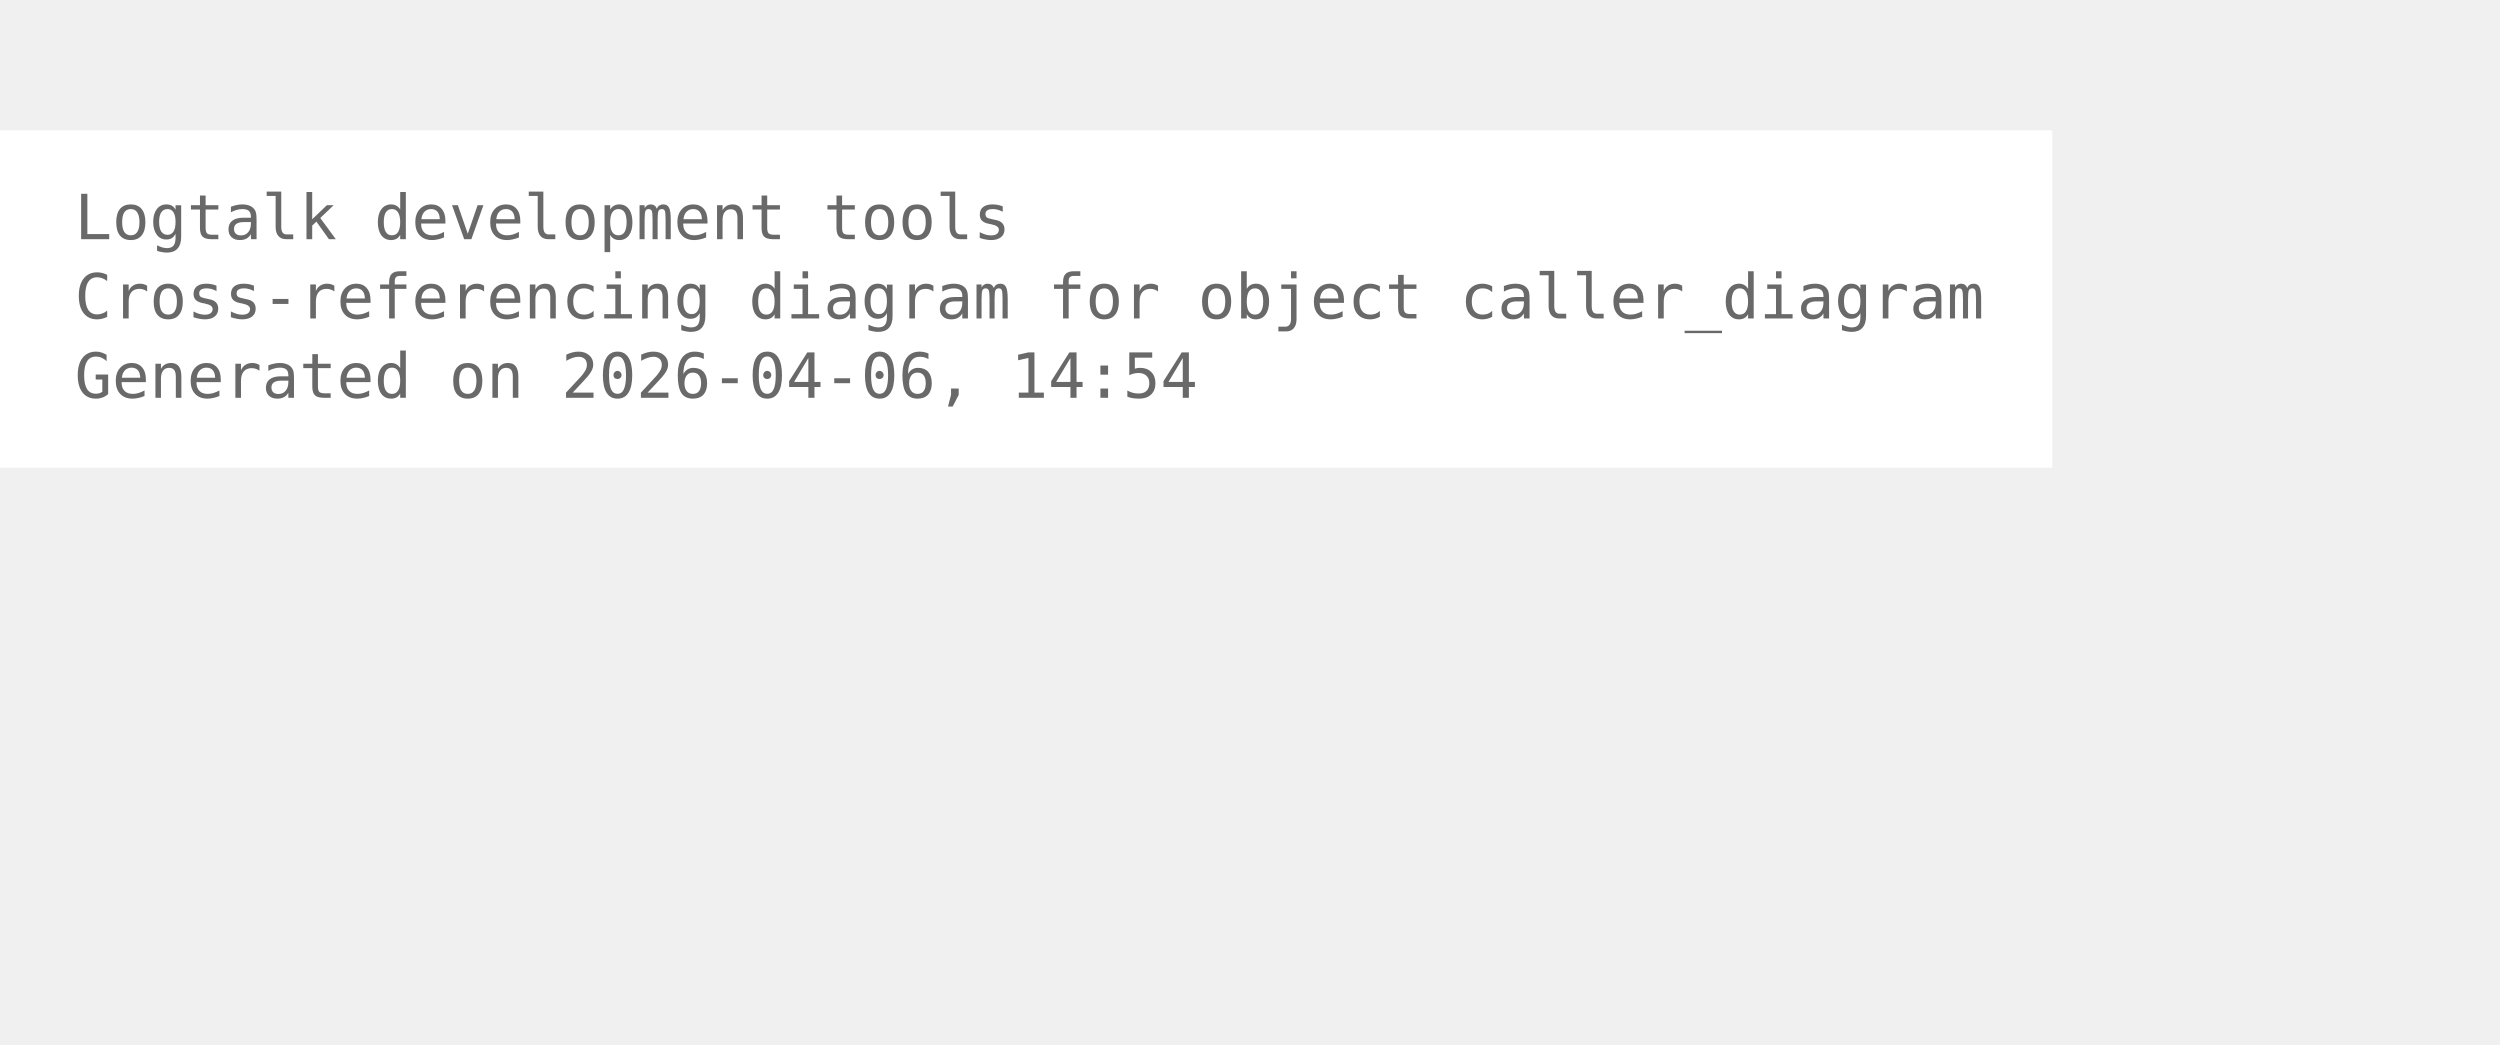
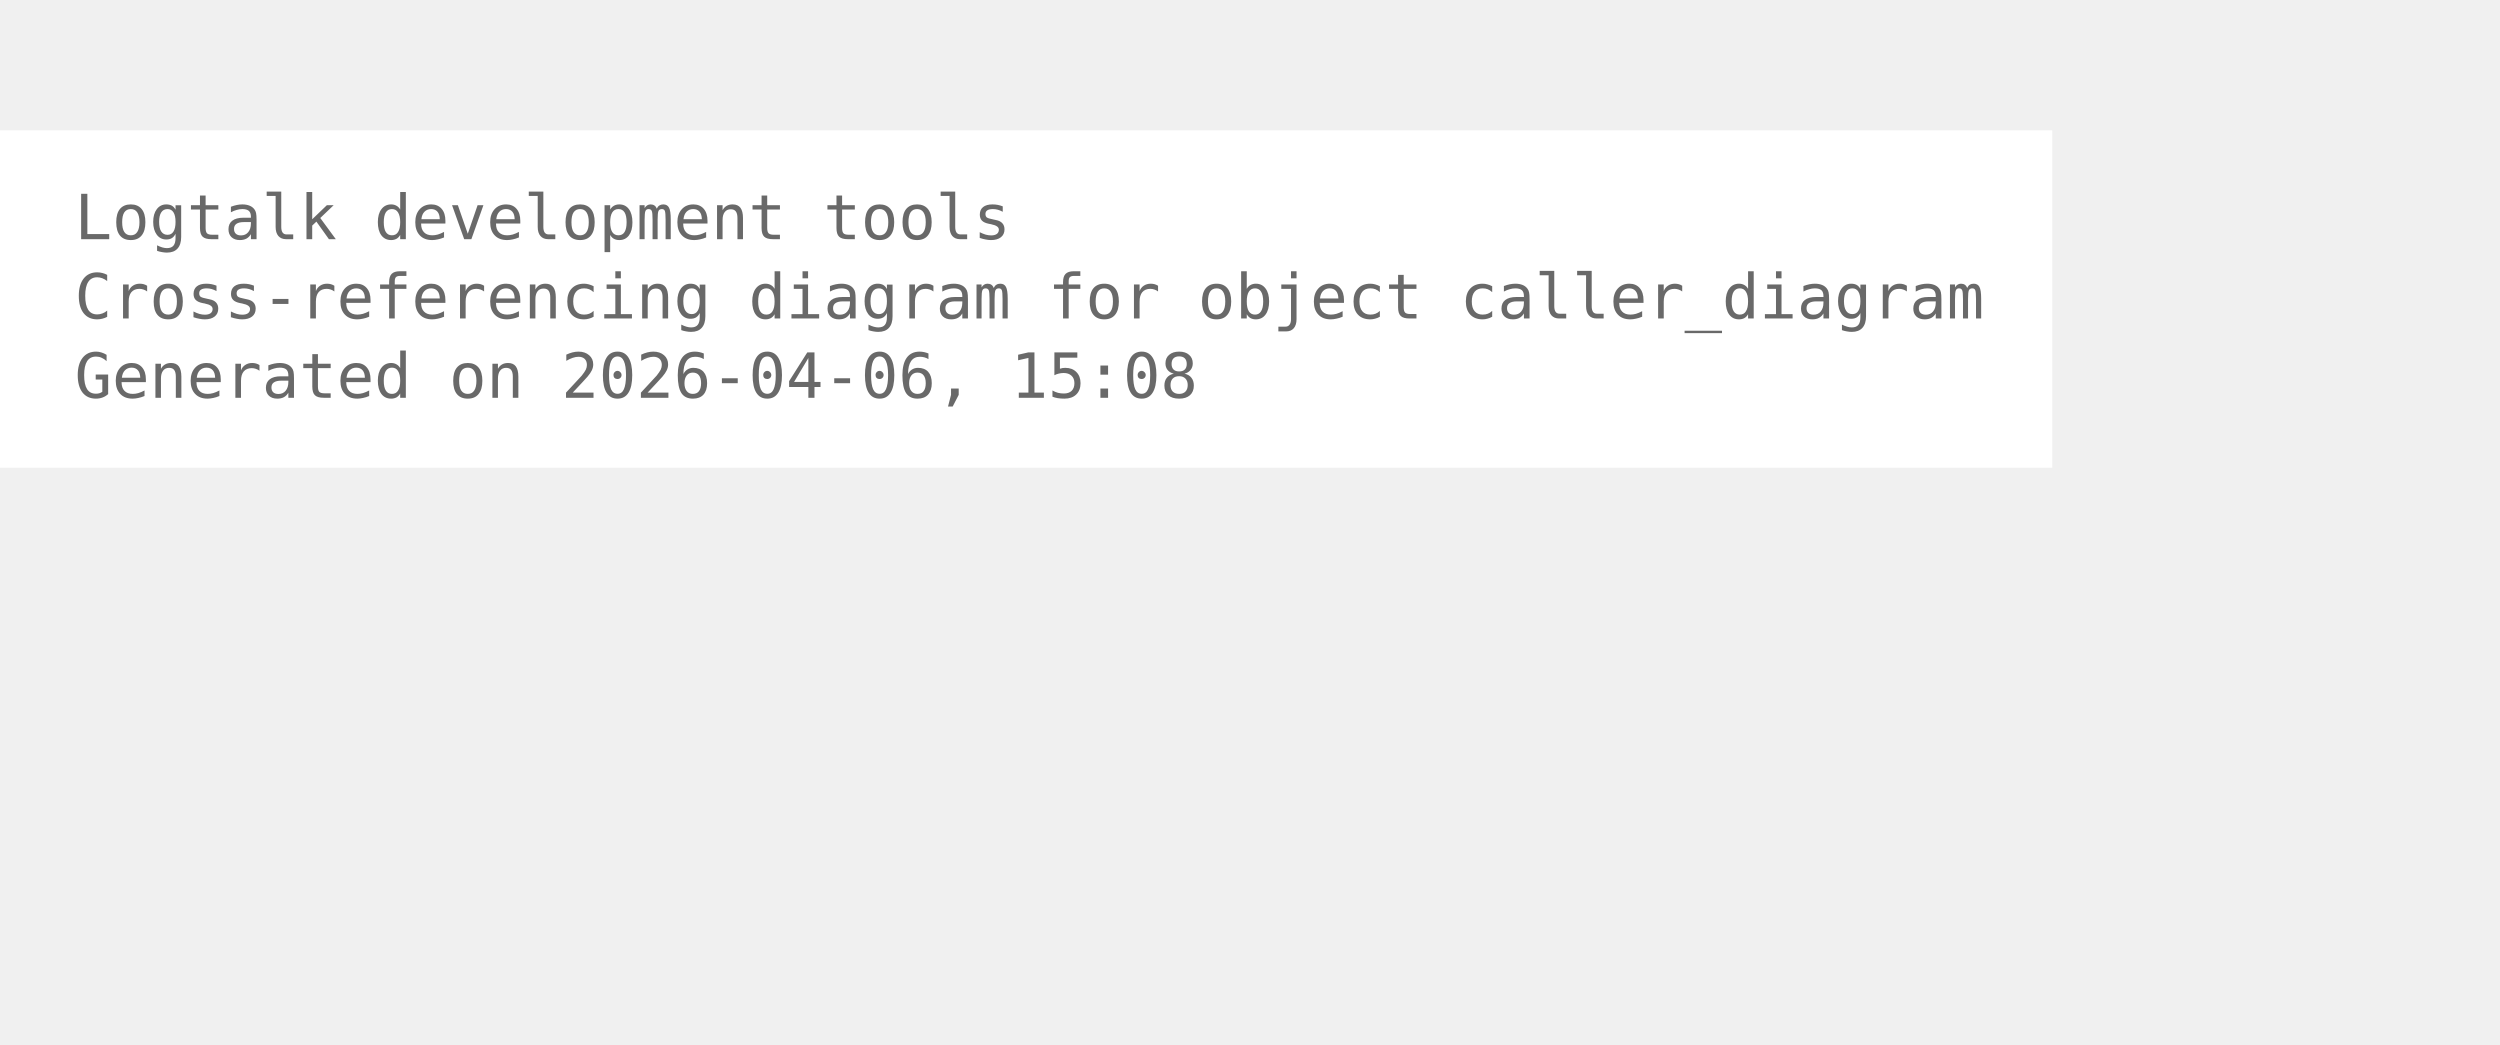
<svg xmlns="http://www.w3.org/2000/svg" width="474pt" height="198pt" viewBox="72.00 72.00 402.00 126.00">
  <g id="graph0" class="graph" transform="scale(1 1) rotate(0) translate(76 122.25)">
    <polygon fill="white" stroke="none" points="-4,4 -4,-50.25 326,-50.25 326,4 -4,4" />
    <text xml:space="preserve" text-anchor="start" x="8" y="-32.75" font-family="Monospace" font-size="10.00" fill="dimgray">Logtalk development tools</text>
    <text xml:space="preserve" text-anchor="start" x="8" y="-20" font-family="Monospace" font-size="10.00" fill="dimgray">Cross-referencing diagram for object caller_diagram</text>
-     <text xml:space="preserve" text-anchor="start" x="8" y="-7.25" font-family="Monospace" font-size="10.00" fill="dimgray">Generated on 2026-04-06, 14:54</text>
+     <text xml:space="preserve" text-anchor="start" x="8" y="-7.25" font-family="Monospace" font-size="10.00" fill="dimgray">Generated on 2026-04-06, 15:08</text>
  </g>
</svg>
